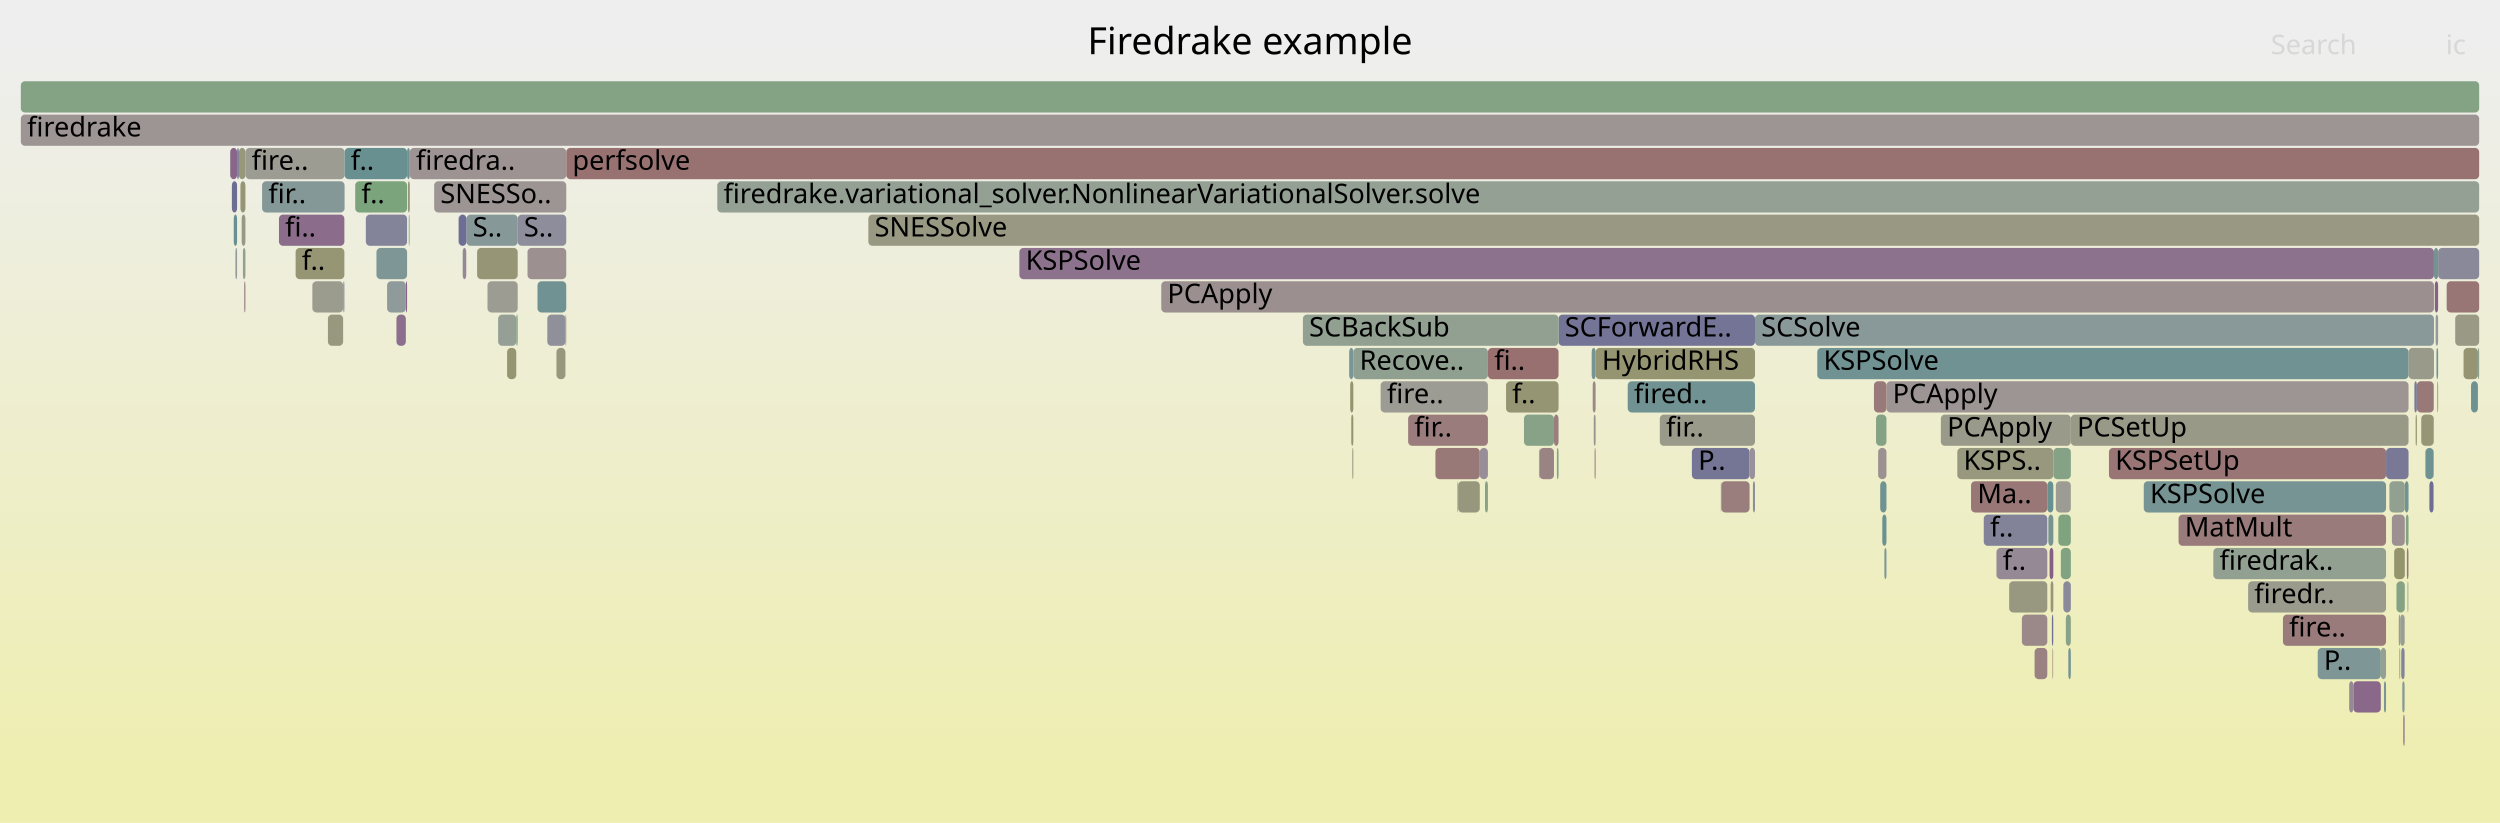
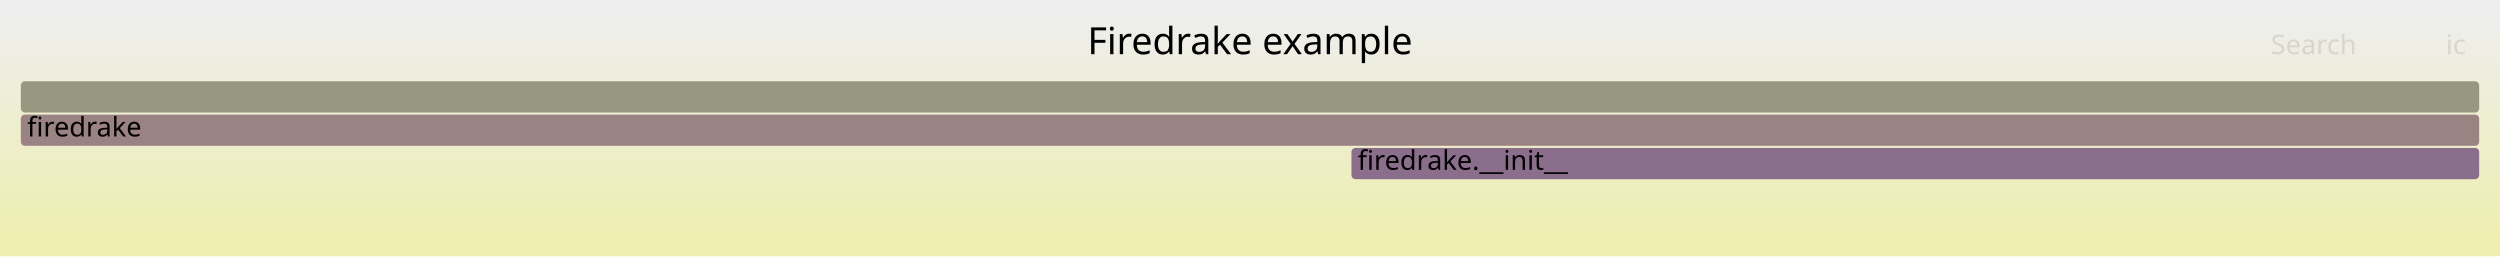
- <svg xmlns="http://www.w3.org/2000/svg" version="1.1" width="1200" height="395" viewBox="0 0 1200 395">
+ <svg xmlns="http://www.w3.org/2000/svg" version="1.1" width="1200" height="123" viewBox="0 0 1200 123">
  <defs>
    <linearGradient id="background" y1="0" y2="1" x1="0" x2="0">
      <stop stop-color="#eeeeee" offset="5%" />
      <stop stop-color="#eeeeb0" offset="95%" />
    </linearGradient>
  </defs>
  <style type="text/css">
	text { font-family:Verdana; font-size:13px; fill:rgb(0,0,0); }
	#search, #ignorecase { opacity:0.1; cursor:pointer; }
	#search:hover, #search.show, #ignorecase:hover, #ignorecase.show { opacity:1; }
	#subtitle { text-anchor:middle; font-color:rgb(160,160,160); }
	#title { text-anchor:middle; font-size:18px}
	#unzoom { cursor:pointer; }
	#frames &gt; *:hover { stroke:black; stroke-width:0.5; cursor:pointer; }
	.hide { display:none; }
	.parent { opacity:0.5; }
</style>
-   <rect x="0.0" y="0" width="1200.0" height="395.0" fill="url(#background)" />
+   <rect x="0.0" y="0" width="1200.0" height="123.0" fill="url(#background)" />
  <text id="title" x="600.00" y="26">Firedrake example</text>
-   <text id="details" x="10.00" y="377"> </text>
+   <text id="details" x="10.00" y="105"> </text>
  <text id="unzoom" x="10.00" y="26" class="hide">Reset Zoom</text>
  <text id="search" x="1090.00" y="26">Search</text>
  <text id="ignorecase" x="1174.00" y="26">ic</text>
-   <text id="matched" x="1090.00" y="377"> </text>
+   <text id="matched" x="1090.00" y="105"> </text>
  <g id="frames">
    <g>
-       <rect x="222.1" y="119" width="1.7" height="15.0" fill="rgb(149.099,135.191,149.099)" rx="2" ry="2" />
-       <text x="225.07" y="129.5" />
+       <rect x="648.7" y="71" width="541.3" height="15.0" fill="rgb(139.102,109.574,139.102)" rx="2" ry="2" />
+       <text x="651.68" y="81.5">firedrake.__init__</text>
    </g>
    <g>
-       <rect x="111.3" y="87" width="2.5" height="15.0" fill="rgb(108.687,108.687,148.456)" rx="2" ry="2" />
-       <text x="114.33" y="97.5" />
-     </g>
-     <g>
-       <rect x="904.5" y="263" width="1.0" height="15.0" fill="rgb(125.297,149.521,149.521)" rx="2" ry="2" />
-       <text x="907.48" y="273.5" />
-     </g>
-     <g>
-       <rect x="141.9" y="119" width="23.4" height="15.0" fill="rgb(149.634,149.634,117.456)" rx="2" ry="2" />
-       <text x="144.88" y="129.5">f..</text>
-     </g>
-     <g>
-       <rect x="1062.4" y="263" width="82.9" height="15.0" fill="rgb(146.367,159.894,146.367)" rx="2" ry="2" />
-       <text x="1065.39" y="273.5">firedrak..</text>
-     </g>
-     <g>
-       <rect x="1174.4" y="135" width="15.6" height="15.0" fill="rgb(152.78,117.983,117.983)" rx="2" ry="2" />
-       <text x="1177.40" y="145.5" />
-     </g>
-     <g>
-       <rect x="984.9" y="295" width="0.6" height="15.0" fill="rgb(113.293,113.293,149.347)" rx="2" ry="2" />
-       <text x="987.87" y="305.5" />
-     </g>
-     <g>
-       <rect x="796.7" y="199" width="45.7" height="15.0" fill="rgb(154.014,154.014,138.684)" rx="2" ry="2" />
-       <text x="799.73" y="209.5">fir..</text>
-     </g>
-     <g>
-       <rect x="116.6" y="119" width="1.2" height="15.0" fill="rgb(144.547,160.19,144.547)" rx="2" ry="2" />
-       <text x="119.58" y="129.5" />
-     </g>
-     <g>
-       <rect x="1168.7" y="135" width="1.6" height="15.0" fill="rgb(134.049,96.626,134.049)" rx="2" ry="2" />
-       <text x="1171.70" y="145.5" />
-     </g>
-     <g>
-       <rect x="1045.7" y="247" width="99.6" height="15.0" fill="rgb(153.402,122.751,122.751)" rx="2" ry="2" />
-       <text x="1048.70" y="257.5">MatMult</text>
-     </g>
-     <g>
-       <rect x="1164.2" y="215" width="3.9" height="15.0" fill="rgb(109.766,145.495,145.495)" rx="2" ry="2" />
-       <text x="1167.23" y="225.5" />
-     </g>
-     <g>
-       <rect x="115.4" y="87" width="2.4" height="15.0" fill="rgb(149.912,149.912,118.804)" rx="2" ry="2" />
-       <text x="118.35" y="97.5" />
-     </g>
-     <g>
-       <rect x="489.3" y="119" width="679.0" height="15.0" fill="rgb(140.862,114.083,140.862)" rx="2" ry="2" />
-       <text x="492.33" y="129.5">KSPSolve</text>
-     </g>
-     <g>
-       <rect x="247.8" y="151" width="0.7" height="15.0" fill="rgb(129.187,162.691,129.187)" rx="2" ry="2" />
-       <text x="250.79" y="161.5" />
-     </g>
-     <g>
-       <rect x="1012.3" y="215" width="133.0" height="15.0" fill="rgb(152.613,116.699,116.699)" rx="2" ry="2" />
-       <text x="1015.31" y="225.5">KSPSetUp</text>
-     </g>
-     <g>
-       <rect x="662.7" y="183" width="51.5" height="15.0" fill="rgb(155.854,155.854,147.6)" rx="2" ry="2" />
-       <text x="665.74" y="193.5">fire..</text>
-     </g>
-     <g>
-       <rect x="1160.1" y="183" width="8.1" height="15.0" fill="rgb(153.017,119.795,119.795)" rx="2" ry="2" />
-       <text x="1163.07" y="193.5" />
-     </g>
-     <g>
-       <rect x="223.9" y="103" width="24.6" height="15.0" fill="rgb(134.203,151.83,151.83)" rx="2" ry="2" />
-       <text x="226.94" y="113.5">S..</text>
-     </g>
-     <g>
-       <rect x="1142.8" y="311" width="2.5" height="15.0" fill="rgb(147.786,159.663,147.786)" rx="2" ry="2" />
-       <text x="1145.81" y="321.5" />
-     </g>
-     <g>
-       <rect x="195.4" y="71" width="1.3" height="15.0" fill="rgb(112.025,146.081,146.081)" rx="2" ry="2" />
-       <text x="198.38" y="81.5" />
-     </g>
-     <g>
-       <rect x="826.2" y="231" width="13.6" height="15.0" fill="rgb(153.822,125.971,125.971)" rx="2" ry="2" />
-       <text x="829.19" y="241.5" />
-     </g>
-     <g>
-       <rect x="649.6" y="167" width="64.6" height="15.0" fill="rgb(144.115,160.26,144.115)" rx="2" ry="2" />
-       <text x="652.61" y="177.5">Recove..</text>
-     </g>
-     <g>
-       <rect x="1155.3" y="263" width="0.7" height="15.0" fill="rgb(152.998,119.652,119.652)" rx="2" ry="2" />
-       <text x="1158.31" y="273.5" />
-     </g>
-     <g>
-       <rect x="812.1" y="215" width="27.7" height="15.0" fill="rgb(116.996,116.996,150.064)" rx="2" ry="2" />
-       <text x="815.14" y="225.5">P..</text>
-     </g>
-     <g>
-       <rect x="1186.1" y="183" width="3.3" height="15.0" fill="rgb(109.973,145.549,145.549)" rx="2" ry="2" />
-       <text x="1189.09" y="193.5" />
-     </g>
-     <g>
-       <rect x="839.8" y="215" width="2.6" height="15.0" fill="rgb(152.841,144.78,152.841)" rx="2" ry="2" />
-       <text x="842.81" y="225.5" />
-     </g>
-     <g>
-       <rect x="842.4" y="151" width="325.9" height="15.0" fill="rgb(136.72,152.483,152.483)" rx="2" ry="2" />
-       <text x="845.40" y="161.5">SCSolve</text>
-     </g>
-     <g>
-       <rect x="1154.8" y="247" width="1.3" height="15.0" fill="rgb(130.846,162.42,130.846)" rx="2" ry="2" />
-       <text x="1157.81" y="257.5" />
-     </g>
-     <g>
-       <rect x="765.9" y="167" width="76.5" height="15.0" fill="rgb(148.633,148.633,112.608)" rx="2" ry="2" />
-       <text x="768.91" y="177.5">HybridRHS</text>
-     </g>
-     <g>
-       <rect x="271.4" y="151" width="0.4" height="15.0" fill="rgb(151.777,151.777,127.844)" rx="2" ry="2" />
-       <text x="274.37" y="161.5" />
-     </g>
-     <g>
-       <rect x="675.9" y="199" width="38.3" height="15.0" fill="rgb(153.515,123.614,123.614)" rx="2" ry="2" />
-       <text x="678.87" y="209.5">fir..</text>
-     </g>
-     <g>
-       <rect x="1149.2" y="263" width="5.1" height="15.0" fill="rgb(147.892,147.892,109.013)" rx="2" ry="2" />
-       <text x="1152.18" y="273.5" />
-     </g>
-     <g>
-       <rect x="112.2" y="103" width="1.6" height="15.0" fill="rgb(104.726,144.188,144.188)" rx="2" ry="2" />
-       <text x="115.16" y="113.5" />
-     </g>
-     <g>
-       <rect x="905.5" y="183" width="250.6" height="15.0" fill="rgb(156.7,148.035,148.035)" rx="2" ry="2" />
-       <text x="908.47" y="193.5">PCApply</text>
-     </g>
-     <g>
-       <rect x="196.2" y="103" width="0.4" height="15.0" fill="rgb(129.341,162.665,129.341)" rx="2" ry="2" />
-       <text x="199.25" y="113.5" />
-     </g>
-     <g>
-       <rect x="194.8" y="135" width="0.6" height="15.0" fill="rgb(134.721,98.348,134.721)" rx="2" ry="2" />
-       <text x="197.76" y="145.5" />
-     </g>
-     <g>
-       <rect x="262.7" y="151" width="8.7" height="15.0" fill="rgb(144.265,144.265,155.342)" rx="2" ry="2" />
-       <text x="265.71" y="161.5" />
-     </g>
-     <g>
-       <rect x="1153.6" y="343" width="0.6" height="15.0" fill="rgb(137.036,104.28,137.036)" rx="2" ry="2" />
-       <text x="1156.63" y="353.5" />
-     </g>
-     <g>
-       <rect x="1159.5" y="199" width="0.6" height="15.0" fill="rgb(147.876,147.876,108.94)" rx="2" ry="2" />
-       <text x="1162.47" y="209.5" />
-     </g>
-     <g>
-       <rect x="1154.3" y="231" width="1.8" height="15.0" fill="rgb(113.864,146.557,146.557)" rx="2" ry="2" />
-       <text x="1157.31" y="241.5" />
-     </g>
-     <g>
-       <rect x="781.3" y="183" width="61.1" height="15.0" fill="rgb(112.853,146.295,146.295)" rx="2" ry="2" />
-       <text x="784.32" y="193.5">fired..</text>
-     </g>
-     <g>
-       <rect x="841.4" y="231" width="1.0" height="15.0" fill="rgb(140.964,140.964,154.703)" rx="2" ry="2" />
-       <text x="844.38" y="241.5" />
-     </g>
-     <g>
-       <rect x="939.5" y="215" width="46.1" height="15.0" fill="rgb(151.573,151.573,126.852)" rx="2" ry="2" />
-       <text x="942.49" y="225.5">KSPS..</text>
-     </g>
-     <g>
-       <rect x="738.7" y="215" width="0.2" height="15.0" fill="rgb(131.031,151.008,151.008)" rx="2" ry="2" />
-       <text x="741.69" y="225.5" />
-     </g>
-     <g>
-       <rect x="253.2" y="119" width="18.6" height="15.0" fill="rgb(156.118,143.573,143.573)" rx="2" ry="2" />
-       <text x="256.21" y="129.5" />
-     </g>
-     <g>
-       <rect x="1169.5" y="167" width="0.8" height="15.0" fill="rgb(114.599,146.748,146.748)" rx="2" ry="2" />
-       <text x="1172.55" y="177.5" />
-     </g>
-     <g>
-       <rect x="994.0" y="199" width="162.1" height="15.0" fill="rgb(153.241,153.241,134.938)" rx="2" ry="2" />
-       <text x="996.99" y="209.5">PCSetUp</text>
-     </g>
-     <g>
-       <rect x="748.1" y="151" width="94.3" height="15.0" fill="rgb(115.843,115.843,149.841)" rx="2" ry="2" />
-       <text x="751.09" y="161.5">SCForwardE..</text>
-     </g>
-     <g>
-       <rect x="647.6" y="167" width="2.0" height="15.0" fill="rgb(122.444,148.782,148.782)" rx="2" ry="2" />
-       <text x="650.63" y="177.5" />
-     </g>
-     <g>
-       <rect x="117.8" y="71" width="47.6" height="15.0" fill="rgb(155.668,155.668,146.699)" rx="2" ry="2" />
-       <text x="120.80" y="81.5">fire..</text>
-     </g>
-     <g>
-       <rect x="195.8" y="87" width="0.9" height="15.0" fill="rgb(149.939,149.939,118.933)" rx="2" ry="2" />
-       <text x="198.82" y="97.5" />
-     </g>
-     <g>
-       <rect x="1156.0" y="263" width="0.1" height="15.0" fill="rgb(142.551,118.412,142.551)" rx="2" ry="2" />
-       <text x="1159.01" y="273.5" />
-     </g>
-     <g>
-       <rect x="902.5" y="231" width="3.0" height="15.0" fill="rgb(111.46,145.934,145.934)" rx="2" ry="2" />
-       <text x="905.47" y="241.5" />
-     </g>
-     <g>
-       <rect x="1148.1" y="247" width="6.2" height="15.0" fill="rgb(156.196,144.17,144.17)" rx="2" ry="2" />
-       <text x="1151.06" y="257.5" />
-     </g>
-     <g>
-       <rect x="170.5" y="87" width="24.9" height="15.0" fill="rgb(123.668,163.589,123.668)" rx="2" ry="2" />
-       <text x="173.48" y="97.5">f..</text>
-     </g>
-     <g>
-       <rect x="1129.6" y="327" width="13.2" height="15.0" fill="rgb(137.087,104.411,137.087)" rx="2" ry="2" />
-       <text x="1132.60" y="337.5" />
-     </g>
-     <g>
-       <rect x="689.0" y="215" width="21.3" height="15.0" fill="rgb(153.011,119.749,119.749)" rx="2" ry="2" />
-       <text x="692.00" y="225.5" />
-     </g>
-     <g>
-       <rect x="1029.0" y="231" width="116.3" height="15.0" fill="rgb(118.385,147.729,147.729)" rx="2" ry="2" />
-       <text x="1032.01" y="241.5">KSPSolve</text>
-     </g>
-     <g>
-       <rect x="983.2" y="247" width="2.4" height="15.0" fill="rgb(119.122,147.921,147.921)" rx="2" ry="2" />
-       <text x="986.24" y="257.5" />
-     </g>
-     <g>
-       <rect x="1162.2" y="199" width="6.0" height="15.0" fill="rgb(150.046,150.046,119.453)" rx="2" ry="2" />
-       <text x="1165.15" y="209.5" />
-     </g>
-     <g>
-       <rect x="110.5" y="71" width="3.3" height="15.0" fill="rgb(136.221,102.191,136.221)" rx="2" ry="2" />
-       <text x="113.49" y="81.5" />
-     </g>
-     <g>
-       <rect x="625.4" y="151" width="122.7" height="15.0" fill="rgb(144.913,160.13,144.913)" rx="2" ry="2" />
-       <text x="628.39" y="161.5">SCBackSub</text>
-     </g>
-     <g>
-       <rect x="964.4" y="279" width="18.3" height="15.0" fill="rgb(151.931,151.931,128.587)" rx="2" ry="2" />
-       <text x="967.42" y="289.5" />
-     </g>
-     <g>
-       <rect x="1153.1" y="327" width="1.1" height="15.0" fill="rgb(134.43,151.889,151.889)" rx="2" ry="2" />
-       <text x="1156.12" y="337.5" />
-     </g>
-     <g>
-       <rect x="648.1" y="183" width="1.5" height="15.0" fill="rgb(148.195,148.195,110.481)" rx="2" ry="2" />
-       <text x="651.12" y="193.5" />
-     </g>
-     <g>
-       <rect x="1144.3" y="327" width="1.0" height="15.0" fill="rgb(122.298,148.744,148.744)" rx="2" ry="2" />
-       <text x="1147.32" y="337.5" />
-     </g>
-     <g>
-       <rect x="649.1" y="215" width="0.5" height="15.0" fill="rgb(151.454,151.454,126.275)" rx="2" ry="2" />
-       <text x="652.11" y="225.5" />
-     </g>
-     <g>
-       <rect x="1154.2" y="295" width="0.1" height="15.0" fill="rgb(154.139,128.403,128.403)" rx="2" ry="2" />
-       <text x="1157.18" y="305.5" />
-     </g>
-     <g>
-       <rect x="699.9" y="231" width="10.4" height="15.0" fill="rgb(151.164,151.164,124.872)" rx="2" ry="2" />
-       <text x="702.92" y="241.5" />
-     </g>
-     <g>
-       <rect x="1146.9" y="231" width="7.4" height="15.0" fill="rgb(144.899,160.133,144.899)" rx="2" ry="2" />
-       <text x="1149.93" y="241.5" />
-     </g>
-     <g>
-       <rect x="903.5" y="247" width="2.0" height="15.0" fill="rgb(108.009,145.039,145.039)" rx="2" ry="2" />
-       <text x="906.48" y="257.5" />
-     </g>
-     <g>
-       <rect x="901.5" y="215" width="4.0" height="15.0" fill="rgb(156.364,145.459,145.459)" rx="2" ry="2" />
-       <text x="904.47" y="225.5" />
-     </g>
-     <g>
-       <rect x="1152.1" y="295" width="2.1" height="15.0" fill="rgb(150.047,159.295,150.047)" rx="2" ry="2" />
-       <text x="1155.06" y="305.5" />
-     </g>
-     <g>
-       <rect x="1079.1" y="279" width="66.2" height="15.0" fill="rgb(154.484,154.484,140.962)" rx="2" ry="2" />
-       <text x="1082.08" y="289.5">firedr..</text>
-     </g>
-     <g>
-       <rect x="248.5" y="103" width="23.3" height="15.0" fill="rgb(140.964,140.964,154.703)" rx="2" ry="2" />
-       <text x="251.46" y="113.5">S..</text>
-     </g>
-     <g>
-       <rect x="648.6" y="199" width="1.0" height="15.0" fill="rgb(148.09,148.09,109.976)" rx="2" ry="2" />
-       <text x="651.62" y="209.5" />
-     </g>
-     <g>
-       <rect x="722.9" y="183" width="25.2" height="15.0" fill="rgb(149.308,149.308,115.875)" rx="2" ry="2" />
-       <text x="725.86" y="193.5">f..</text>
-     </g>
-     <g>
-       <rect x="133.9" y="103" width="31.4" height="15.0" fill="rgb(138.978,109.257,138.978)" rx="2" ry="2" />
-       <text x="136.87" y="113.5">fi..</text>
-     </g>
-     <g>
-       <rect x="1189.4" y="167" width="0.6" height="15.0" fill="rgb(141.897,160.621,141.897)" rx="2" ry="2" />
-       <text x="1192.38" y="177.5" />
-     </g>
-     <g>
-       <rect x="1151.4" y="295" width="0.7" height="15.0" fill="rgb(155.118,155.118,144.033)" rx="2" ry="2" />
-       <text x="1154.41" y="305.5" />
-     </g>
-     <g>
-       <rect x="271.8" y="71" width="918.2" height="15.0" fill="rgb(152.158,113.212,113.212)" rx="2" ry="2" />
-       <text x="274.77" y="81.5">perfsolve</text>
-     </g>
-     <g>
-       <rect x="10.0" y="39" width="1180.0" height="15.0" fill="rgb(131.879,162.252,131.879)" rx="2" ry="2" />
-       <text x="13.00" y="49.5" />
-     </g>
-     <g>
-       <rect x="765.4" y="215" width="0.5" height="15.0" fill="rgb(153.987,127.232,127.232)" rx="2" ry="2" />
-       <text x="768.43" y="225.5" />
-     </g>
-     <g>
-       <rect x="125.8" y="87" width="39.6" height="15.0" fill="rgb(133.036,151.528,151.528)" rx="2" ry="2" />
-       <text x="128.83" y="97.5">fir..</text>
-     </g>
-     <g>
-       <rect x="991.6" y="295" width="2.4" height="15.0" fill="rgb(135.619,161.643,135.619)" rx="2" ry="2" />
-       <text x="994.60" y="305.5" />
-     </g>
-     <g>
-       <rect x="416.8" y="103" width="773.2" height="15.0" fill="rgb(152.522,152.522,131.453)" rx="2" ry="2" />
-       <text x="419.81" y="113.5">SNESSolve</text>
-     </g>
-     <g>
-       <rect x="1168.1" y="215" width="0.1" height="15.0" fill="rgb(134.917,134.917,153.532)" rx="2" ry="2" />
-       <text x="1171.06" y="225.5" />
-     </g>
-     <g>
-       <rect x="1169.1" y="151" width="1.2" height="15.0" fill="rgb(145.955,154.877,154.877)" rx="2" ry="2" />
-       <text x="1172.15" y="161.5" />
-     </g>
-     <g>
-       <rect x="899.5" y="183" width="6.0" height="15.0" fill="rgb(153.115,120.546,120.546)" rx="2" ry="2" />
-       <text x="902.47" y="193.5" />
-     </g>
-     <g>
-       <rect x="208.4" y="87" width="63.4" height="15.0" fill="rgb(156.638,147.561,147.561)" rx="2" ry="2" />
-       <text x="211.38" y="97.5">SNESSo..</text>
-     </g>
-     <g>
-       <rect x="764.5" y="183" width="1.4" height="15.0" fill="rgb(155.239,136.833,136.833)" rx="2" ry="2" />
-       <text x="767.47" y="193.5" />
-     </g>
-     <g>
-       <rect x="764.0" y="167" width="1.9" height="15.0" fill="rgb(118.861,147.853,147.853)" rx="2" ry="2" />
-       <text x="766.99" y="177.5" />
-     </g>
-     <g>
-       <rect x="344.3" y="87" width="845.7" height="15.0" fill="rgb(147.852,159.652,147.852)" rx="2" ry="2" />
-       <text x="347.29" y="97.5">firedrake.variational_solver.NonlinearVariationalSolver.solve</text>
-     </g>
-     <g>
-       <rect x="116.0" y="103" width="1.8" height="15.0" fill="rgb(152.434,152.434,131.026)" rx="2" ry="2" />
-       <text x="118.97" y="113.5" />
-     </g>
-     <g>
-       <rect x="149.9" y="135" width="0.1" height="15.0" fill="rgb(136.438,102.749,136.438)" rx="2" ry="2" />
-       <text x="152.89" y="145.5" />
-     </g>
-     <g>
-       <rect x="1178.5" y="151" width="11.5" height="15.0" fill="rgb(152.755,152.755,132.581)" rx="2" ry="2" />
-       <text x="1181.46" y="161.5" />
-     </g>
-     <g>
-       <rect x="267.1" y="167" width="4.3" height="15.0" fill="rgb(151.298,151.298,125.521)" rx="2" ry="2" />
-       <text x="270.08" y="177.5" />
-     </g>
-     <g>
-       <rect x="190.3" y="151" width="4.5" height="15.0" fill="rgb(139.728,111.178,139.728)" rx="2" ry="2" />
-       <text x="193.28" y="161.5" />
-     </g>
-     <g>
-       <rect x="1169.9" y="183" width="0.4" height="15.0" fill="rgb(149.146,149.146,115.091)" rx="2" ry="2" />
-       <text x="1172.95" y="193.5" />
-     </g>
-     <g>
-       <rect x="150.0" y="135" width="14.7" height="15.0" fill="rgb(154.616,154.616,141.601)" rx="2" ry="2" />
-       <text x="153.02" y="145.5" />
-     </g>
-     <g>
-       <rect x="900.5" y="199" width="5.0" height="15.0" fill="rgb(131.839,162.259,131.839)" rx="2" ry="2" />
-       <text x="903.47" y="209.5" />
-     </g>
-     <g>
-       <rect x="185.8" y="135" width="9.0" height="15.0" fill="rgb(143.456,154.229,154.229)" rx="2" ry="2" />
-       <text x="188.80" y="145.5" />
-     </g>
-     <g>
-       <rect x="234.0" y="135" width="14.5" height="15.0" fill="rgb(155.522,155.522,145.993)" rx="2" ry="2" />
-       <text x="237.02" y="145.5" />
-     </g>
-     <g>
-       <rect x="699.6" y="231" width="0.3" height="15.0" fill="rgb(112.743,146.267,146.267)" rx="2" ry="2" />
-       <text x="702.65" y="241.5" />
-     </g>
-     <g>
-       <rect x="952.2" y="247" width="30.5" height="15.0" fill="rgb(129.99,129.99,152.579)" rx="2" ry="2" />
-       <text x="955.24" y="257.5">f..</text>
-     </g>
-     <g>
-       <rect x="1112.5" y="311" width="30.3" height="15.0" fill="rgb(127.02,149.968,149.968)" rx="2" ry="2" />
-       <text x="1115.45" y="321.5">P..</text>
-     </g>
-     <g>
-       <rect x="958.3" y="263" width="24.4" height="15.0" fill="rgb(149.703,136.738,149.703)" rx="2" ry="2" />
-       <text x="961.33" y="273.5">f..</text>
-     </g>
-     <g>
-       <rect x="117.2" y="135" width="0.6" height="15.0" fill="rgb(154.596,131.901,131.901)" rx="2" ry="2" />
-       <text x="120.18" y="145.5" />
-     </g>
-     <g>
-       <rect x="113.0" y="119" width="0.8" height="15.0" fill="rgb(145.441,154.744,154.744)" rx="2" ry="2" />
-       <text x="115.97" y="129.5" />
-     </g>
-     <g>
-       <rect x="1156.1" y="167" width="12.2" height="15.0" fill="rgb(154.048,154.048,138.847)" rx="2" ry="2" />
-       <text x="1159.15" y="177.5" />
-     </g>
-     <g>
-       <rect x="931.6" y="199" width="62.4" height="15.0" fill="rgb(153.816,153.816,137.722)" rx="2" ry="2" />
-       <text x="934.65" y="209.5">PCApply</text>
-     </g>
-     <g>
-       <rect x="220.1" y="103" width="0.1" height="15.0" fill="rgb(119.843,119.843,150.615)" rx="2" ry="2" />
-       <text x="223.08" y="113.5" />
-     </g>
-     <g>
-       <rect x="1151.7" y="311" width="0.4" height="15.0" fill="rgb(134.461,151.897,151.897)" rx="2" ry="2" />
-       <text x="1154.73" y="321.5" />
-     </g>
-     <g>
-       <rect x="114.7" y="71" width="3.1" height="15.0" fill="rgb(150.619,150.619,122.231)" rx="2" ry="2" />
-       <text x="117.73" y="81.5" />
-     </g>
-     <g>
-       <rect x="1152.6" y="311" width="1.6" height="15.0" fill="rgb(129.599,129.599,152.503)" rx="2" ry="2" />
-       <text x="1155.60" y="321.5" />
-     </g>
-     <g>
-       <rect x="1166.1" y="231" width="2.0" height="15.0" fill="rgb(109.117,109.117,148.539)" rx="2" ry="2" />
-       <text x="1169.15" y="241.5" />
-     </g>
-     <g>
-       <rect x="826.0" y="231" width="0.2" height="15.0" fill="rgb(138.089,161.241,138.089)" rx="2" ry="2" />
-       <text x="828.98" y="241.5" />
-     </g>
-     <g>
-       <rect x="738.9" y="215" width="7.0" height="15.0" fill="rgb(154.466,130.907,130.907)" rx="2" ry="2" />
-       <text x="741.85" y="225.5" />
-     </g>
-     <g>
-       <rect x="714.2" y="167" width="33.9" height="15.0" fill="rgb(152.023,112.175,112.175)" rx="2" ry="2" />
-       <text x="717.25" y="177.5">fi..</text>
-     </g>
-     <g>
-       <rect x="1155.6" y="279" width="0.4" height="15.0" fill="rgb(146.594,159.857,146.594)" rx="2" ry="2" />
-       <text x="1158.65" y="289.5" />
-     </g>
-     <g>
-       <rect x="180.7" y="119" width="14.7" height="15.0" fill="rgb(125.965,149.695,149.695)" rx="2" ry="2" />
-       <text x="183.69" y="129.5" />
-     </g>
-     <g>
-       <rect x="992.8" y="311" width="1.2" height="15.0" fill="rgb(118.123,147.661,147.661)" rx="2" ry="2" />
-       <text x="995.80" y="321.5" />
-     </g>
-     <g>
-       <rect x="229.0" y="119" width="19.5" height="15.0" fill="rgb(149.894,149.894,118.717)" rx="2" ry="2" />
-       <text x="231.98" y="129.5" />
-     </g>
-     <g>
-       <rect x="710.3" y="215" width="3.9" height="15.0" fill="rgb(151.837,142.206,151.837)" rx="2" ry="2" />
-       <text x="713.29" y="225.5" />
-     </g>
-     <g>
-       <rect x="985.5" y="295" width="0.1" height="15.0" fill="rgb(148.116,148.116,110.101)" rx="2" ry="2" />
-       <text x="988.50" y="305.5" />
-     </g>
-     <g>
-       <rect x="984.3" y="279" width="1.3" height="15.0" fill="rgb(150.069,150.069,119.566)" rx="2" ry="2" />
-       <text x="987.33" y="289.5" />
-     </g>
-     <g>
-       <rect x="164.7" y="135" width="0.2" height="15.0" fill="rgb(137.799,106.235,137.799)" rx="2" ry="2" />
-       <text x="167.74" y="145.5" />
-     </g>
-     <g>
-       <rect x="1170.3" y="119" width="19.7" height="15.0" fill="rgb(136.907,136.907,153.918)" rx="2" ry="2" />
-       <text x="1173.34" y="129.5" />
-     </g>
-     <g>
-       <rect x="164.9" y="135" width="0.4" height="15.0" fill="rgb(133.059,133.059,153.173)" rx="2" ry="2" />
-       <text x="167.95" y="145.5" />
-     </g>
-     <g>
-       <rect x="175.6" y="103" width="19.8" height="15.0" fill="rgb(131.065,131.065,152.787)" rx="2" ry="2" />
-       <text x="178.59" y="113.5" />
-     </g>
-     <g>
-       <rect x="872.3" y="167" width="283.8" height="15.0" fill="rgb(112.698,146.255,146.255)" rx="2" ry="2" />
-       <text x="875.30" y="177.5">KSPSolve</text>
-     </g>
-     <g>
-       <rect x="985.6" y="215" width="8.4" height="15.0" fill="rgb(134.443,161.835,134.443)" rx="2" ry="2" />
-       <text x="988.64" y="225.5" />
-     </g>
-     <g>
-       <rect x="1182.5" y="167" width="6.9" height="15.0" fill="rgb(149.341,149.341,116.036)" rx="2" ry="2" />
-       <text x="1185.51" y="177.5" />
-     </g>
-     <g>
-       <rect x="220.2" y="103" width="3.7" height="15.0" fill="rgb(110.301,110.301,148.768)" rx="2" ry="2" />
-       <text x="223.21" y="113.5" />
-     </g>
-     <g>
-       <rect x="196.7" y="71" width="75.1" height="15.0" fill="rgb(156.578,147.1,147.1)" rx="2" ry="2" />
-       <text x="199.67" y="81.5">firedra..</text>
-     </g>
-     <g>
-       <rect x="1145.3" y="215" width="10.8" height="15.0" fill="rgb(121.232,121.232,150.884)" rx="2" ry="2" />
-       <text x="1148.30" y="225.5" />
-     </g>
-     <g>
-       <rect x="113.8" y="71" width="0.9" height="15.0" fill="rgb(124.508,124.508,151.518)" rx="2" ry="2" />
-       <text x="116.79" y="81.5" />
-     </g>
-     <g>
-       <rect x="10.0" y="55" width="1180.0" height="15.0" fill="rgb(156.707,148.087,148.087)" rx="2" ry="2" />
+       <rect x="10.0" y="55" width="1180.0" height="15.0" fill="rgb(154.515,131.284,131.284)" rx="2" ry="2" />
      <text x="13.00" y="65.5">firedrake</text>
    </g>
    <g>
-       <rect x="747.3" y="215" width="0.8" height="15.0" fill="rgb(132.314,162.182,132.314)" rx="2" ry="2" />
-       <text x="750.30" y="225.5" />
-     </g>
-     <g>
-       <rect x="731.5" y="199" width="14.4" height="15.0" fill="rgb(135.291,161.697,135.291)" rx="2" ry="2" />
-       <text x="734.47" y="209.5" />
-     </g>
-     <g>
-       <rect x="165.4" y="71" width="30.0" height="15.0" fill="rgb(104.705,144.183,144.183)" rx="2" ry="2" />
-       <text x="168.38" y="81.5">f..</text>
-     </g>
-     <g>
-       <rect x="983.8" y="263" width="1.8" height="15.0" fill="rgb(133.383,94.92,133.383)" rx="2" ry="2" />
-       <text x="986.79" y="273.5" />
-     </g>
-     <g>
-       <rect x="258.0" y="135" width="13.8" height="15.0" fill="rgb(112.807,146.283,146.283)" rx="2" ry="2" />
-       <text x="260.96" y="145.5" />
-     </g>
-     <g>
-       <rect x="946.1" y="231" width="36.6" height="15.0" fill="rgb(152.923,119.079,119.079)" rx="2" ry="2" />
-       <text x="949.14" y="241.5">Ma..</text>
-     </g>
-     <g>
-       <rect x="1127.6" y="327" width="2.0" height="15.0" fill="rgb(149.667,136.647,149.667)" rx="2" ry="2" />
-       <text x="1130.63" y="337.5" />
-     </g>
-     <g>
-       <rect x="1150.3" y="279" width="4.0" height="15.0" fill="rgb(133.351,162.013,133.351)" rx="2" ry="2" />
-       <text x="1153.30" y="289.5" />
-     </g>
-     <g>
-       <rect x="712.8" y="231" width="1.4" height="15.0" fill="rgb(135.044,161.737,135.044)" rx="2" ry="2" />
-       <text x="715.78" y="241.5" />
-     </g>
-     <g>
-       <rect x="986.8" y="231" width="7.2" height="15.0" fill="rgb(155.914,155.914,147.891)" rx="2" ry="2" />
-       <text x="989.83" y="241.5" />
-     </g>
-     <g>
-       <rect x="1168.3" y="119" width="2.0" height="15.0" fill="rgb(116.878,147.339,147.339)" rx="2" ry="2" />
-       <text x="1171.26" y="129.5" />
-     </g>
-     <g>
-       <rect x="243.4" y="167" width="4.4" height="15.0" fill="rgb(148.857,148.857,113.693)" rx="2" ry="2" />
-       <text x="246.43" y="177.5" />
-     </g>
-     <g>
-       <rect x="1158.9" y="183" width="1.2" height="15.0" fill="rgb(121.881,121.881,151.009)" rx="2" ry="2" />
-       <text x="1161.87" y="193.5" />
-     </g>
-     <g>
-       <rect x="976.6" y="311" width="6.1" height="15.0" fill="rgb(154.334,129.893,129.893)" rx="2" ry="2" />
-       <text x="979.60" y="321.5" />
-     </g>
-     <g>
-       <rect x="989.2" y="263" width="4.8" height="15.0" fill="rgb(128.5,162.802,128.5)" rx="2" ry="2" />
-       <text x="992.22" y="273.5" />
-     </g>
-     <g>
-       <rect x="765.0" y="199" width="0.9" height="15.0" fill="rgb(156.386,145.626,145.626)" rx="2" ry="2" />
-       <text x="767.95" y="209.5" />
-     </g>
-     <g>
-       <rect x="157.4" y="151" width="7.3" height="15.0" fill="rgb(151.65,151.65,127.225)" rx="2" ry="2" />
-       <text x="160.40" y="161.5" />
-     </g>
-     <g>
-       <rect x="745.9" y="199" width="2.2" height="15.0" fill="rgb(153.859,126.254,126.254)" rx="2" ry="2" />
-       <text x="748.91" y="209.5" />
-     </g>
-     <g>
-       <rect x="988.0" y="247" width="6.0" height="15.0" fill="rgb(125.515,163.288,125.515)" rx="2" ry="2" />
-       <text x="991.02" y="257.5" />
-     </g>
-     <g>
-       <rect x="982.7" y="231" width="2.9" height="15.0" fill="rgb(104.463,144.12,144.12)" rx="2" ry="2" />
-       <text x="985.69" y="241.5" />
-     </g>
-     <g>
-       <rect x="985.2" y="311" width="0.3" height="15.0" fill="rgb(153.535,123.769,123.769)" rx="2" ry="2" />
-       <text x="988.18" y="321.5" />
-     </g>
-     <g>
-       <rect x="1095.8" y="295" width="49.5" height="15.0" fill="rgb(153.371,122.514,122.514)" rx="2" ry="2" />
-       <text x="1098.77" y="305.5">fire..</text>
-     </g>
-     <g>
-       <rect x="990.4" y="279" width="3.6" height="15.0" fill="rgb(137.352,137.352,154.004)" rx="2" ry="2" />
-       <text x="993.41" y="289.5" />
-     </g>
-     <g>
-       <rect x="239.1" y="151" width="8.7" height="15.0" fill="rgb(148.798,159.498,148.798)" rx="2" ry="2" />
-       <text x="242.06" y="161.5" />
-     </g>
-     <g>
-       <rect x="970.5" y="295" width="12.2" height="15.0" fill="rgb(155.119,135.91,135.91)" rx="2" ry="2" />
-       <text x="973.51" y="305.5" />
-     </g>
-     <g>
-       <rect x="557.4" y="135" width="610.9" height="15.0" fill="rgb(156.033,142.92,142.92)" rx="2" ry="2" />
-       <text x="560.36" y="145.5">PCApply</text>
+       <rect x="10.0" y="39" width="1180.0" height="15.0" fill="rgb(151.807,151.807,127.987)" rx="2" ry="2" />
+       <text x="13.00" y="49.5" />
    </g>
  </g>
</svg>
